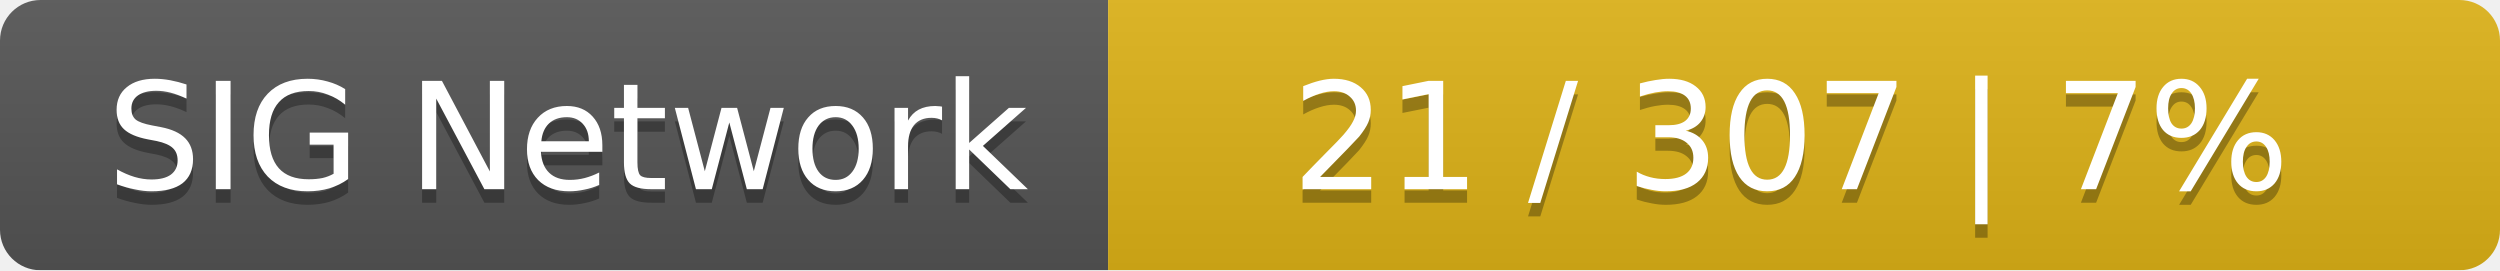
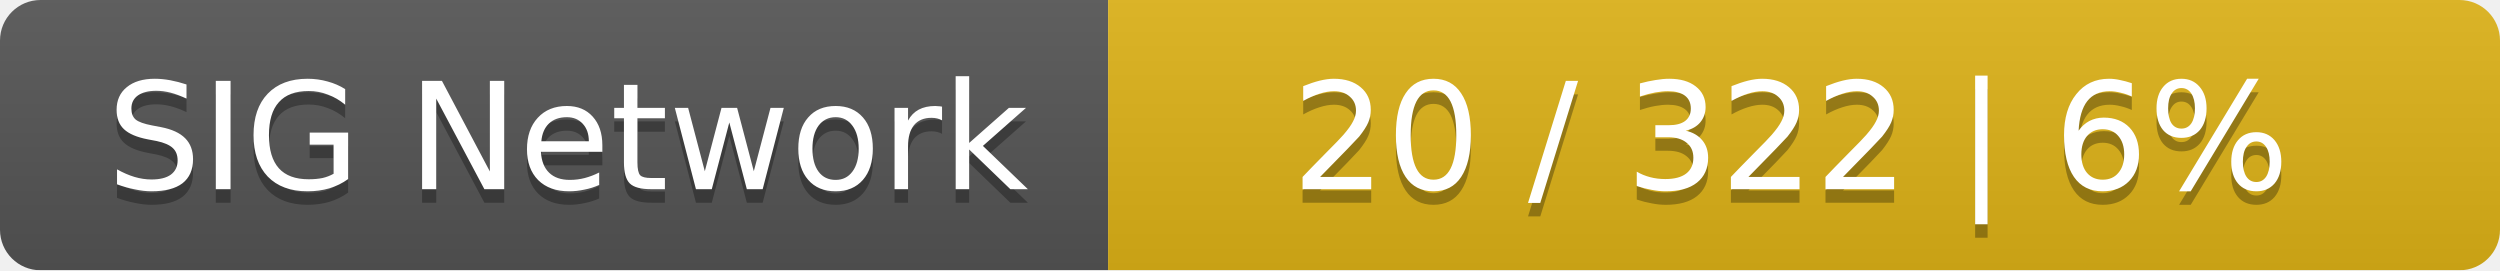
<svg xmlns="http://www.w3.org/2000/svg" width="185" height="20">
  <linearGradient id="smooth" x2="0" y2="100%">
    <stop offset="0" stop-color="#bbb" stop-opacity=".1" />
    <stop offset="1" stop-opacity=".1" />
  </linearGradient>
  <mask id="round">
    <rect width="185" height="20" rx="3" fill="#fff" />
  </mask>
  <g mask="url(#round)">
    <rect width="82" height="20" fill="#555" />
    <rect x="82" width="103" height="20" fill="#dfb317" />
    <rect width="185" height="20" fill="url(#smooth)" />
  </g>
  <g fill="#fff" text-anchor="middle" font-family="DejaVu Sans,Verdana,Geneva,sans-serif" font-size="11">
    <text x="42" y="15" fill="#010101" fill-opacity=".3">SIG Network</text>
    <text x="42" y="14">SIG Network</text>
-     <text x="132.5" y="15" fill="#010101" fill-opacity=".3">21 / 307    |    7%</text>
-     <text x="132.5" y="14">21 / 307    |    7%</text>
+     <text x="132.5" y="15" fill="#010101" fill-opacity=".3">20 / 322    |    6%</text>
+     <text x="132.5" y="14">20 / 322    |    6%</text>
  </g>
</svg>
